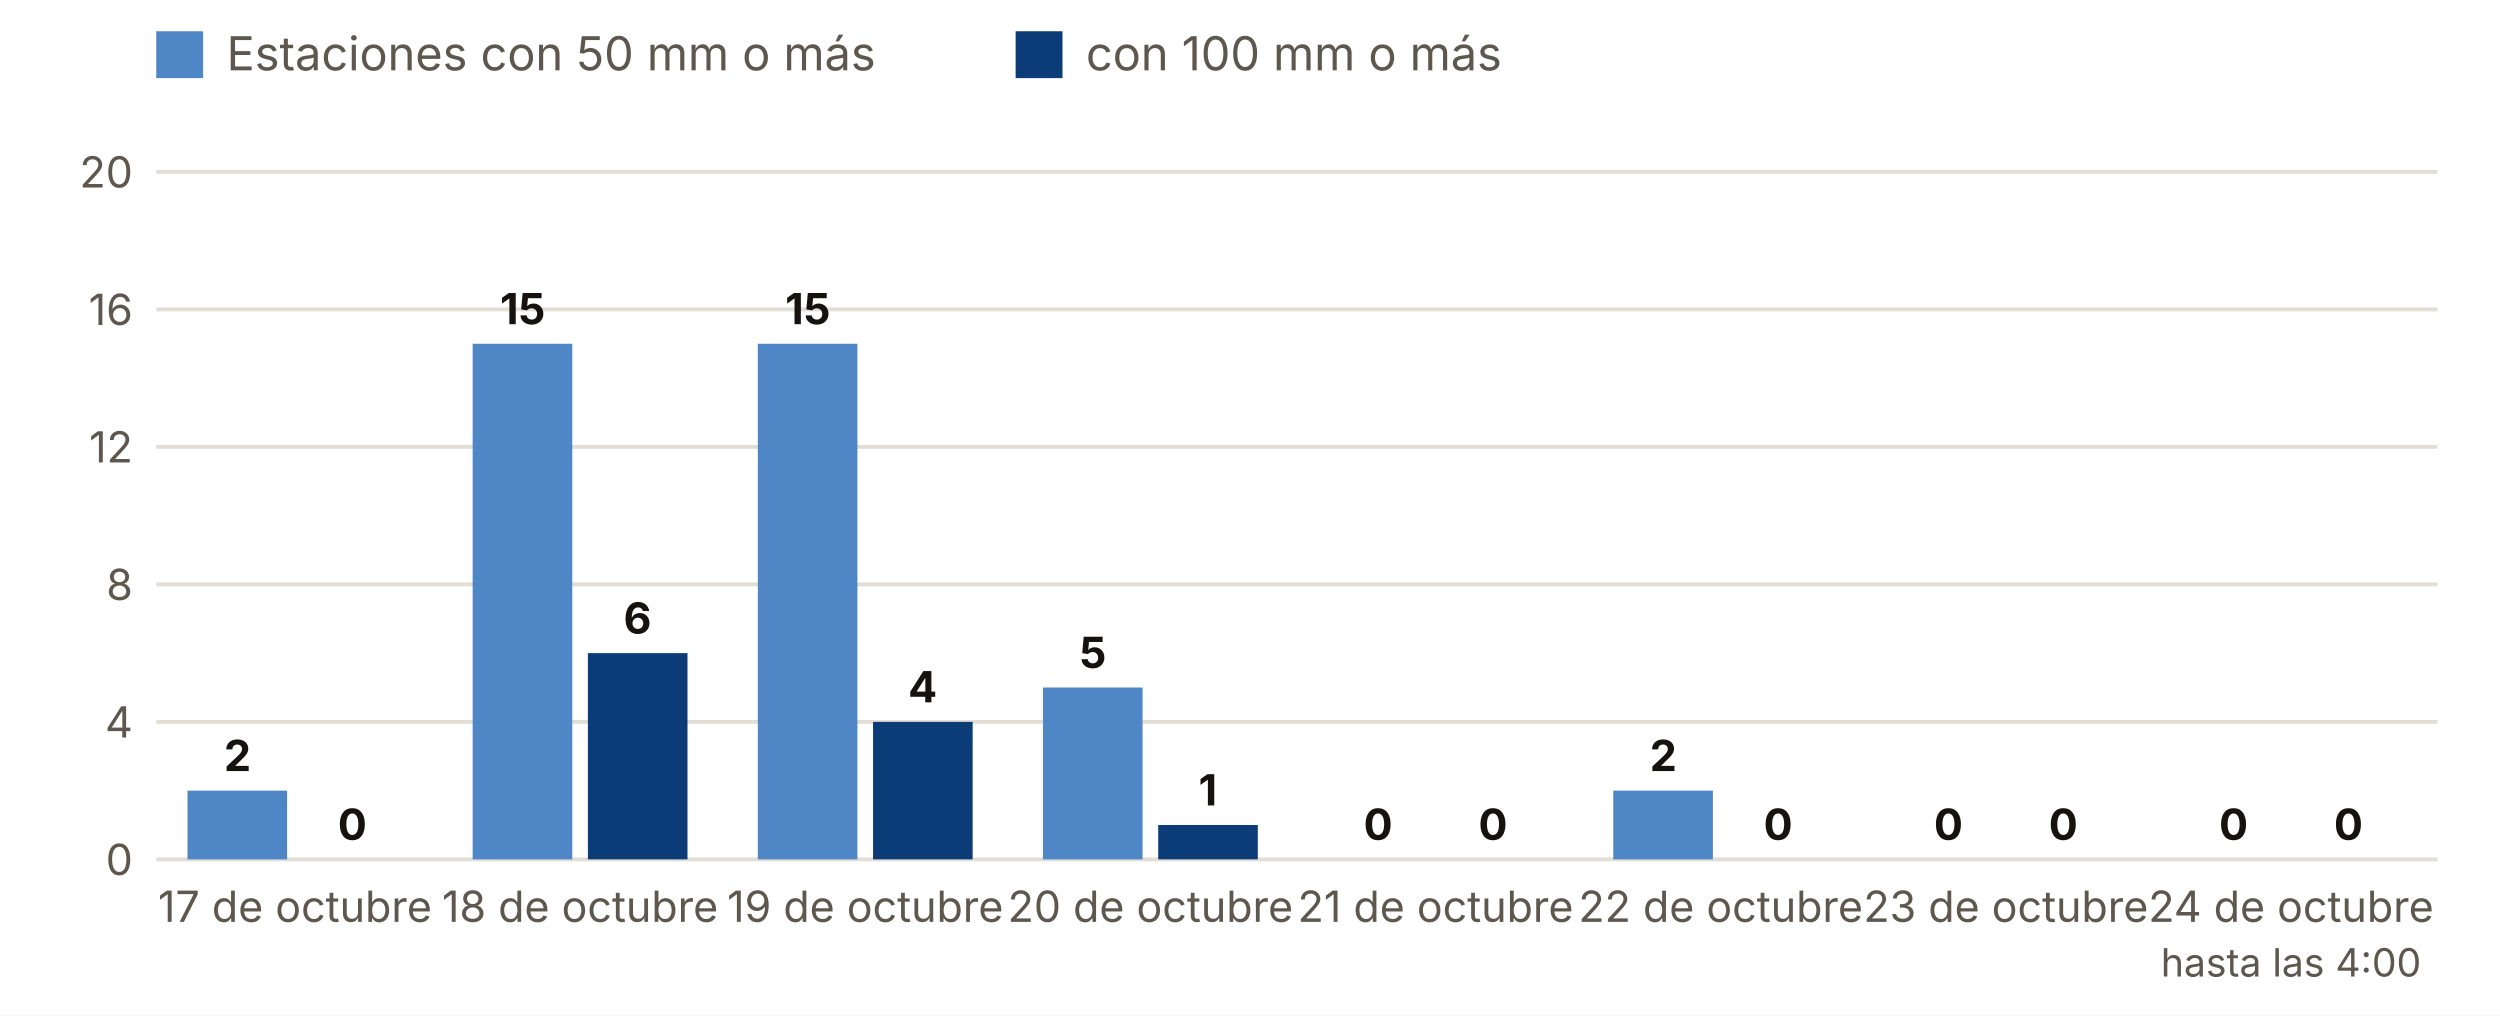
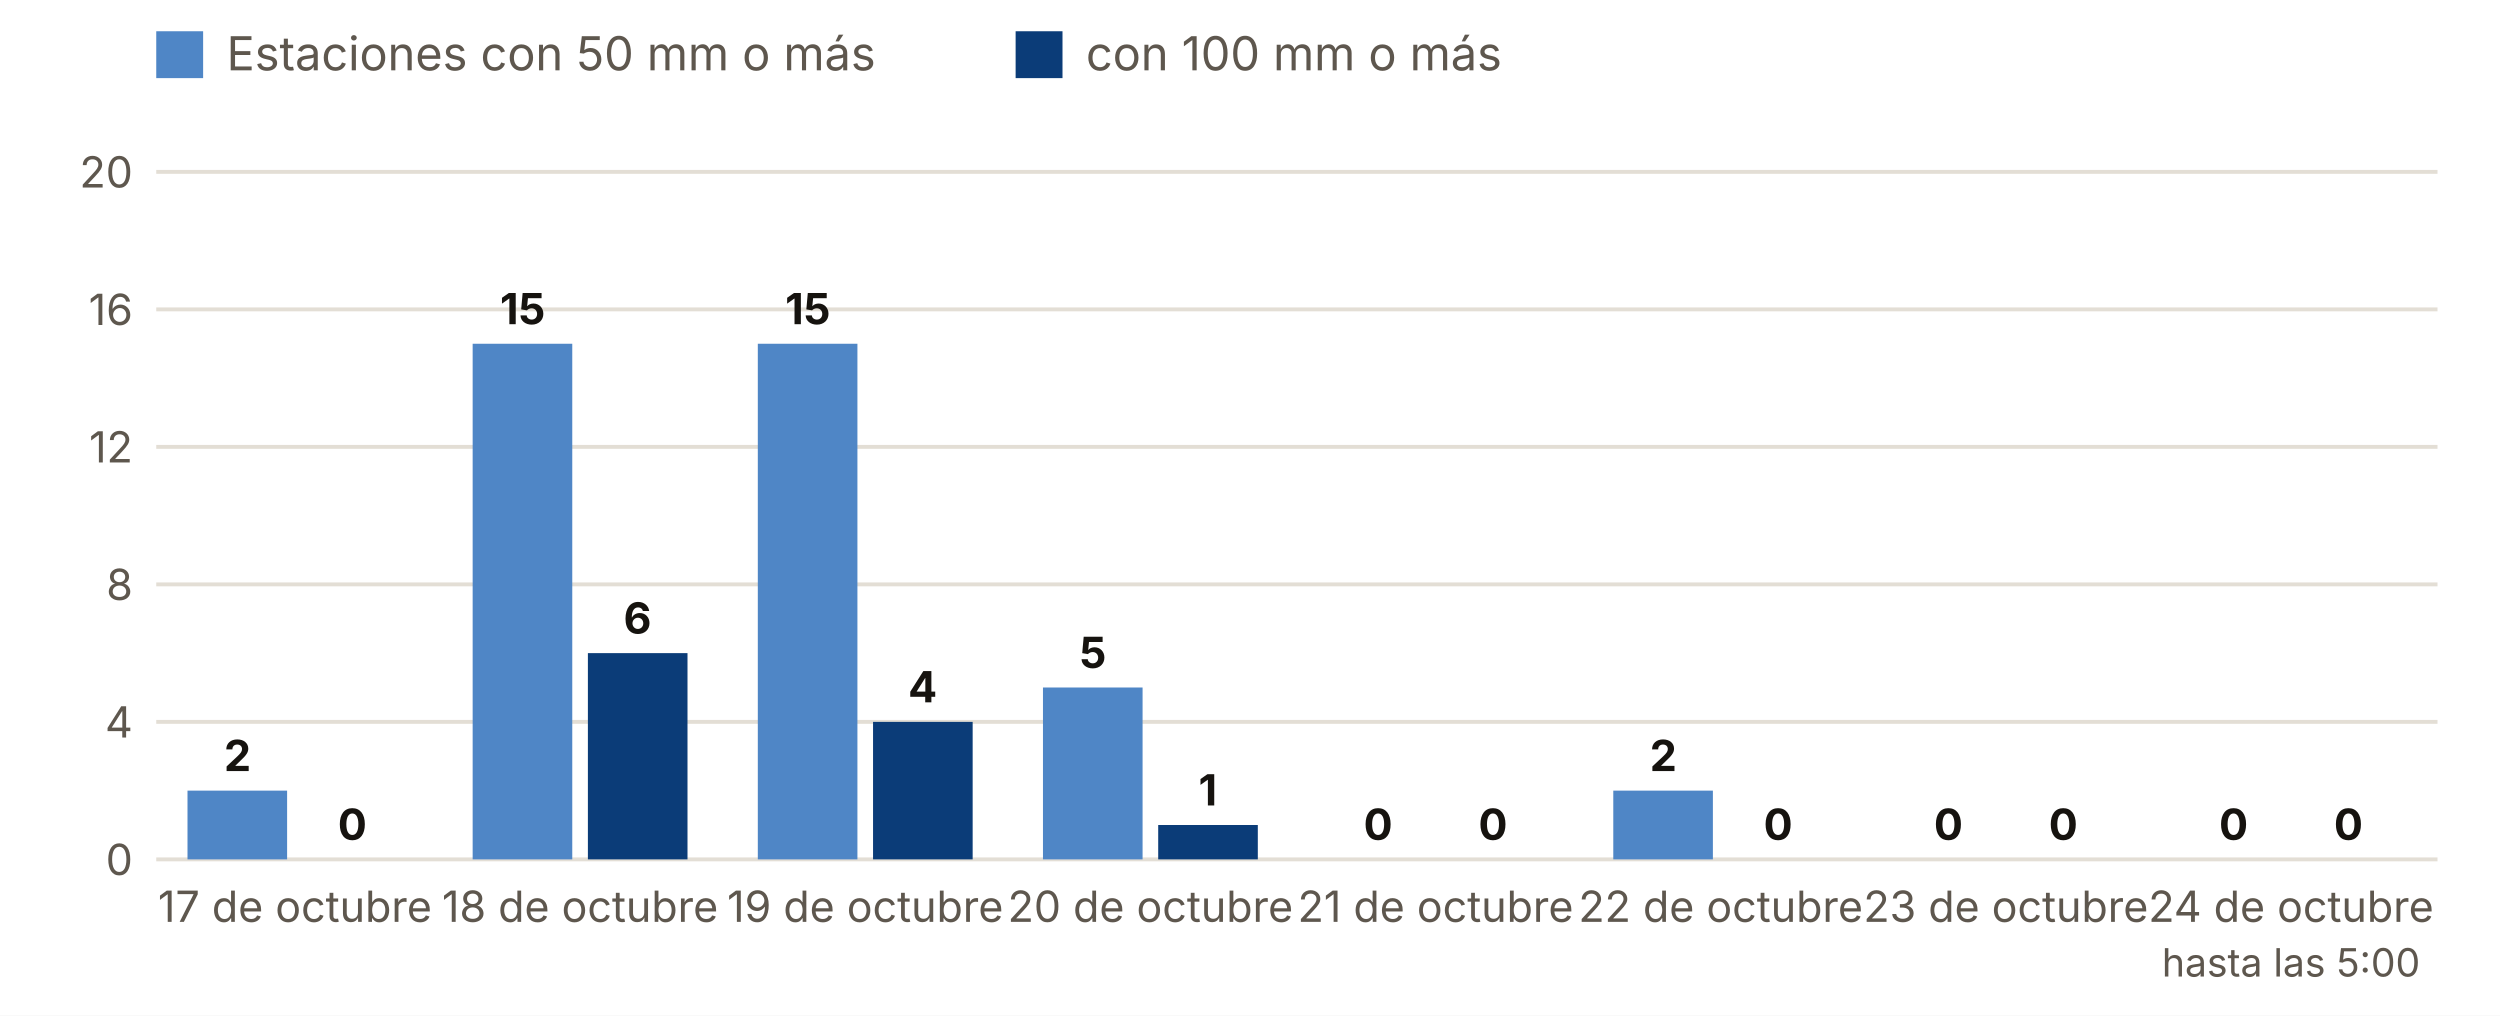
<svg xmlns="http://www.w3.org/2000/svg" viewBox="0 0 640 260" width="640" height="260" role="img" aria-label="Estaciones con 50 y 100 mm o más, día a día">
  <rect width="640" height="260" fill="#FFFFFF" />
  <rect x="40" y="8" width="12" height="12" fill="#4F86C6" />
  <text x="58.0" y="18.0" font-size="12" fill="#5E574E" text-anchor="start" font-weight="400" font-family="Inter, system-ui, -apple-system, Segoe UI, Roboto, sans-serif">Estaciones con 50 mm o más</text>
  <rect x="260" y="8" width="12" height="12" fill="#0B3C78" />
  <text x="278.0" y="18.0" font-size="12" fill="#5E574E" text-anchor="start" font-weight="400" font-family="Inter, system-ui, -apple-system, Segoe UI, Roboto, sans-serif">con 100 mm o más</text>
  <line x1="40" x2="624" y1="220.0" y2="220.0" stroke="#E3DED5" />
  <text x="34.0" y="224.0" font-size="11" fill="#5E574E" text-anchor="end" font-weight="400" font-family="Inter, system-ui, -apple-system, Segoe UI, Roboto, sans-serif">0</text>
  <line x1="40" x2="624" y1="184.8" y2="184.8" stroke="#E3DED5" />
  <text x="34.0" y="188.8" font-size="11" fill="#5E574E" text-anchor="end" font-weight="400" font-family="Inter, system-ui, -apple-system, Segoe UI, Roboto, sans-serif">4</text>
  <line x1="40" x2="624" y1="149.6" y2="149.6" stroke="#E3DED5" />
  <text x="34.0" y="153.6" font-size="11" fill="#5E574E" text-anchor="end" font-weight="400" font-family="Inter, system-ui, -apple-system, Segoe UI, Roboto, sans-serif">8</text>
  <line x1="40" x2="624" y1="114.4" y2="114.4" stroke="#E3DED5" />
  <text x="34.0" y="118.4" font-size="11" fill="#5E574E" text-anchor="end" font-weight="400" font-family="Inter, system-ui, -apple-system, Segoe UI, Roboto, sans-serif">12</text>
  <line x1="40" x2="624" y1="79.2" y2="79.2" stroke="#E3DED5" />
  <text x="34.0" y="83.2" font-size="11" fill="#5E574E" text-anchor="end" font-weight="400" font-family="Inter, system-ui, -apple-system, Segoe UI, Roboto, sans-serif">16</text>
  <line x1="40" x2="624" y1="44.0" y2="44.0" stroke="#E3DED5" />
  <text x="34.0" y="48.0" font-size="11" fill="#5E574E" text-anchor="end" font-weight="400" font-family="Inter, system-ui, -apple-system, Segoe UI, Roboto, sans-serif">20</text>
  <rect x="48.0" y="202.4" width="25.5" height="17.6" fill="#4F86C6" />
  <rect x="77.5" y="220.0" width="25.5" height="0.0" fill="#0B3C78" />
  <text x="60.8" y="197.4" font-size="11" fill="#16130F" text-anchor="middle" font-weight="700" font-family="Inter, system-ui, -apple-system, Segoe UI, Roboto, sans-serif">2</text>
  <text x="90.2" y="215.0" font-size="11" fill="#16130F" text-anchor="middle" font-weight="700" font-family="Inter, system-ui, -apple-system, Segoe UI, Roboto, sans-serif">0</text>
  <text x="75.5" y="236.0" font-size="11" fill="#5E574E" text-anchor="middle" font-weight="400" font-family="Inter, system-ui, -apple-system, Segoe UI, Roboto, sans-serif">17 de octubre</text>
  <rect x="121.0" y="88.0" width="25.5" height="132.0" fill="#4F86C6" />
  <rect x="150.5" y="167.2" width="25.5" height="52.8" fill="#0B3C78" />
  <text x="133.8" y="83.0" font-size="11" fill="#16130F" text-anchor="middle" font-weight="700" font-family="Inter, system-ui, -apple-system, Segoe UI, Roboto, sans-serif">15</text>
  <text x="163.2" y="162.2" font-size="11" fill="#16130F" text-anchor="middle" font-weight="700" font-family="Inter, system-ui, -apple-system, Segoe UI, Roboto, sans-serif">6</text>
  <text x="148.5" y="236.0" font-size="11" fill="#5E574E" text-anchor="middle" font-weight="400" font-family="Inter, system-ui, -apple-system, Segoe UI, Roboto, sans-serif">18 de octubre</text>
  <rect x="194.0" y="88.0" width="25.5" height="132.0" fill="#4F86C6" />
  <rect x="223.5" y="184.8" width="25.5" height="35.2" fill="#0B3C78" />
  <text x="206.8" y="83.0" font-size="11" fill="#16130F" text-anchor="middle" font-weight="700" font-family="Inter, system-ui, -apple-system, Segoe UI, Roboto, sans-serif">15</text>
  <text x="236.2" y="179.8" font-size="11" fill="#16130F" text-anchor="middle" font-weight="700" font-family="Inter, system-ui, -apple-system, Segoe UI, Roboto, sans-serif">4</text>
  <text x="221.5" y="236.0" font-size="11" fill="#5E574E" text-anchor="middle" font-weight="400" font-family="Inter, system-ui, -apple-system, Segoe UI, Roboto, sans-serif">19 de octubre</text>
  <rect x="267.0" y="176.0" width="25.5" height="44.0" fill="#4F86C6" />
  <rect x="296.5" y="211.2" width="25.5" height="8.8" fill="#0B3C78" />
  <text x="279.8" y="171.0" font-size="11" fill="#16130F" text-anchor="middle" font-weight="700" font-family="Inter, system-ui, -apple-system, Segoe UI, Roboto, sans-serif">5</text>
  <text x="309.2" y="206.2" font-size="11" fill="#16130F" text-anchor="middle" font-weight="700" font-family="Inter, system-ui, -apple-system, Segoe UI, Roboto, sans-serif">1</text>
  <text x="294.5" y="236.0" font-size="11" fill="#5E574E" text-anchor="middle" font-weight="400" font-family="Inter, system-ui, -apple-system, Segoe UI, Roboto, sans-serif">20 de octubre</text>
  <rect x="340.0" y="220.0" width="25.5" height="0.0" fill="#4F86C6" />
  <rect x="369.5" y="220.0" width="25.5" height="0.0" fill="#0B3C78" />
  <text x="352.8" y="215.0" font-size="11" fill="#16130F" text-anchor="middle" font-weight="700" font-family="Inter, system-ui, -apple-system, Segoe UI, Roboto, sans-serif">0</text>
  <text x="382.2" y="215.0" font-size="11" fill="#16130F" text-anchor="middle" font-weight="700" font-family="Inter, system-ui, -apple-system, Segoe UI, Roboto, sans-serif">0</text>
  <text x="367.5" y="236.0" font-size="11" fill="#5E574E" text-anchor="middle" font-weight="400" font-family="Inter, system-ui, -apple-system, Segoe UI, Roboto, sans-serif">21 de octubre</text>
  <rect x="413.0" y="202.4" width="25.5" height="17.6" fill="#4F86C6" />
  <rect x="442.5" y="220.0" width="25.5" height="0.0" fill="#0B3C78" />
  <text x="425.8" y="197.4" font-size="11" fill="#16130F" text-anchor="middle" font-weight="700" font-family="Inter, system-ui, -apple-system, Segoe UI, Roboto, sans-serif">2</text>
  <text x="455.2" y="215.0" font-size="11" fill="#16130F" text-anchor="middle" font-weight="700" font-family="Inter, system-ui, -apple-system, Segoe UI, Roboto, sans-serif">0</text>
  <text x="440.5" y="236.0" font-size="11" fill="#5E574E" text-anchor="middle" font-weight="400" font-family="Inter, system-ui, -apple-system, Segoe UI, Roboto, sans-serif">22 de octubre</text>
  <rect x="486.0" y="220.0" width="25.5" height="0.0" fill="#4F86C6" />
  <rect x="515.5" y="220.0" width="25.5" height="0.0" fill="#0B3C78" />
  <text x="498.8" y="215.0" font-size="11" fill="#16130F" text-anchor="middle" font-weight="700" font-family="Inter, system-ui, -apple-system, Segoe UI, Roboto, sans-serif">0</text>
  <text x="528.2" y="215.0" font-size="11" fill="#16130F" text-anchor="middle" font-weight="700" font-family="Inter, system-ui, -apple-system, Segoe UI, Roboto, sans-serif">0</text>
  <text x="513.5" y="236.0" font-size="11" fill="#5E574E" text-anchor="middle" font-weight="400" font-family="Inter, system-ui, -apple-system, Segoe UI, Roboto, sans-serif">23 de octubre</text>
  <rect x="559.0" y="220.0" width="25.5" height="0.0" fill="#4F86C6" />
  <rect x="588.5" y="220.0" width="25.5" height="0.0" fill="#0B3C78" />
  <text x="571.8" y="215.0" font-size="11" fill="#16130F" text-anchor="middle" font-weight="700" font-family="Inter, system-ui, -apple-system, Segoe UI, Roboto, sans-serif">0</text>
  <text x="601.2" y="215.0" font-size="11" fill="#16130F" text-anchor="middle" font-weight="700" font-family="Inter, system-ui, -apple-system, Segoe UI, Roboto, sans-serif">0</text>
  <text x="586.5" y="236.0" font-size="11" fill="#5E574E" text-anchor="middle" font-weight="400" font-family="Inter, system-ui, -apple-system, Segoe UI, Roboto, sans-serif">24 de octubre</text>
-   <text x="586.5" y="250.0" font-size="10" fill="#5E574E" text-anchor="middle" font-weight="400" font-family="Inter, system-ui, -apple-system, Segoe UI, Roboto, sans-serif">hasta las 4:00</text>
+   <text x="586.5" y="250.0" font-size="10" fill="#5E574E" text-anchor="middle" font-weight="400" font-family="Inter, system-ui, -apple-system, Segoe UI, Roboto, sans-serif">hasta las 5:00</text>
</svg>
